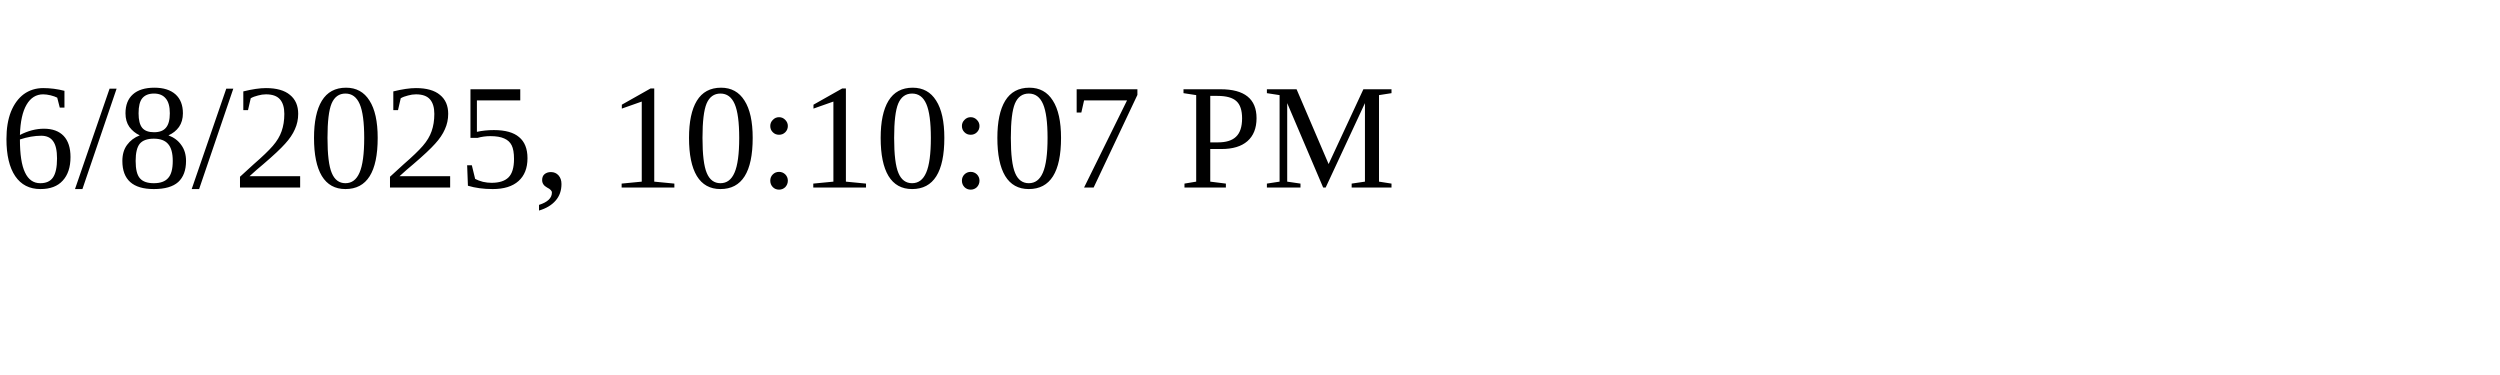
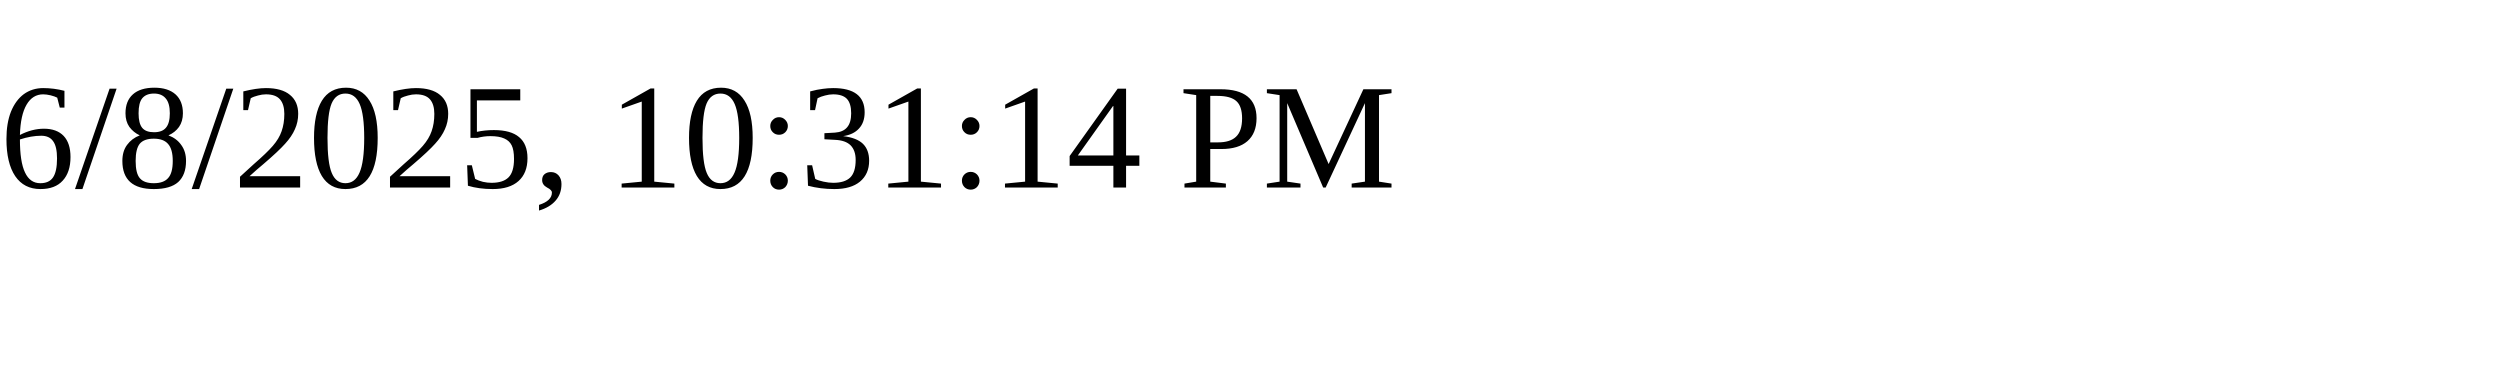
<svg xmlns="http://www.w3.org/2000/svg" height="30" width="200">
-   <text x="0" y="15">6/8/2025, 10:10:07 PM</text>
+   <text x="0" y="15">6/8/2025, 10:31:14 PM</text>
</svg>
